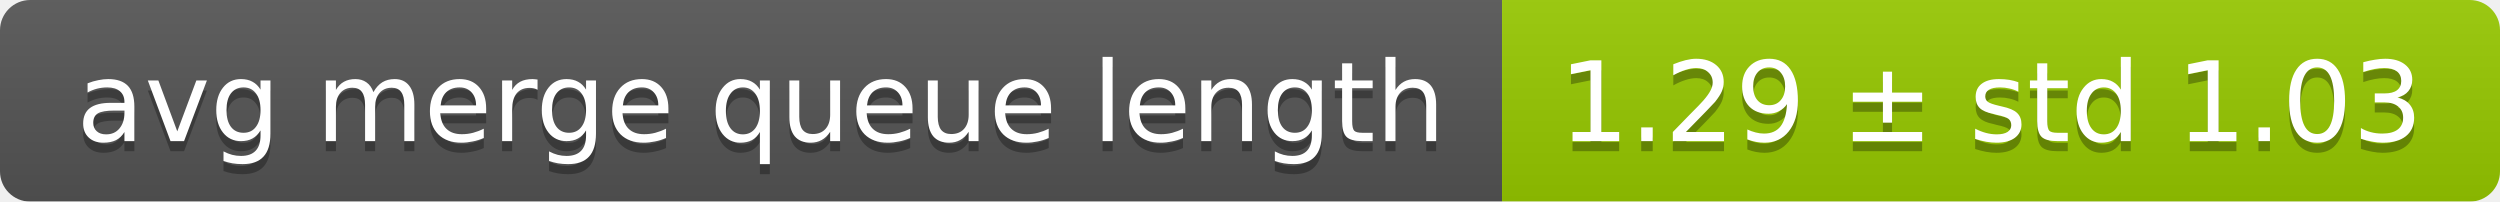
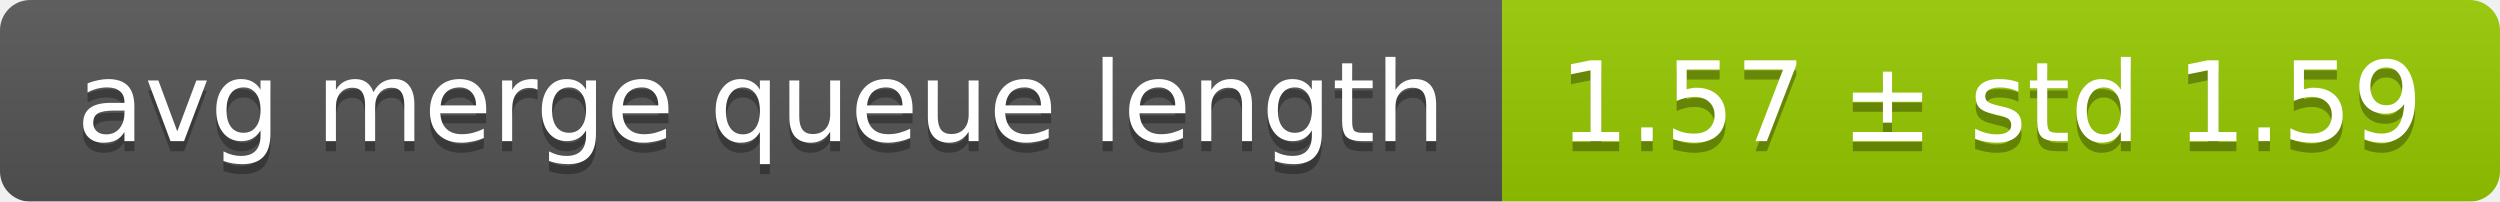
<svg xmlns="http://www.w3.org/2000/svg" width="248" height="20">
  <linearGradient id="smooth" x2="0" y2="100%">
    <stop offset="0" stop-color="#bbb" stop-opacity=".1" />
    <stop offset="1" stop-opacity=".1" />
  </linearGradient>
  <mask id="round">
    <rect width="248" height="20" rx="3" fill="#fff" />
  </mask>
  <g mask="url(#round)">
    <rect width="149" height="20" fill="#555" />
    <rect x="149" width="99" height="20" fill="#97ca00" />
    <rect width="248" height="20" fill="url(#smooth)" />
  </g>
  <g fill="#fff" text-anchor="middle" font-family="DejaVu Sans,Verdana,Geneva,sans-serif" font-size="11">
    <text x="75.5" y="15" fill="#010101" fill-opacity=".3">avg merge queue length</text>
    <text x="75.5" y="14">avg merge queue length</text>
-     <text x="197.5" y="15" fill="#010101" fill-opacity=".3">1.29 ± std 1.03</text>
-     <text x="197.5" y="14">1.29 ± std 1.03</text>
+     <text x="197.5" y="15" fill="#010101" fill-opacity=".3">1.57 ± std 1.59</text>
+     <text x="197.5" y="14">1.57 ± std 1.59</text>
  </g>
</svg>
